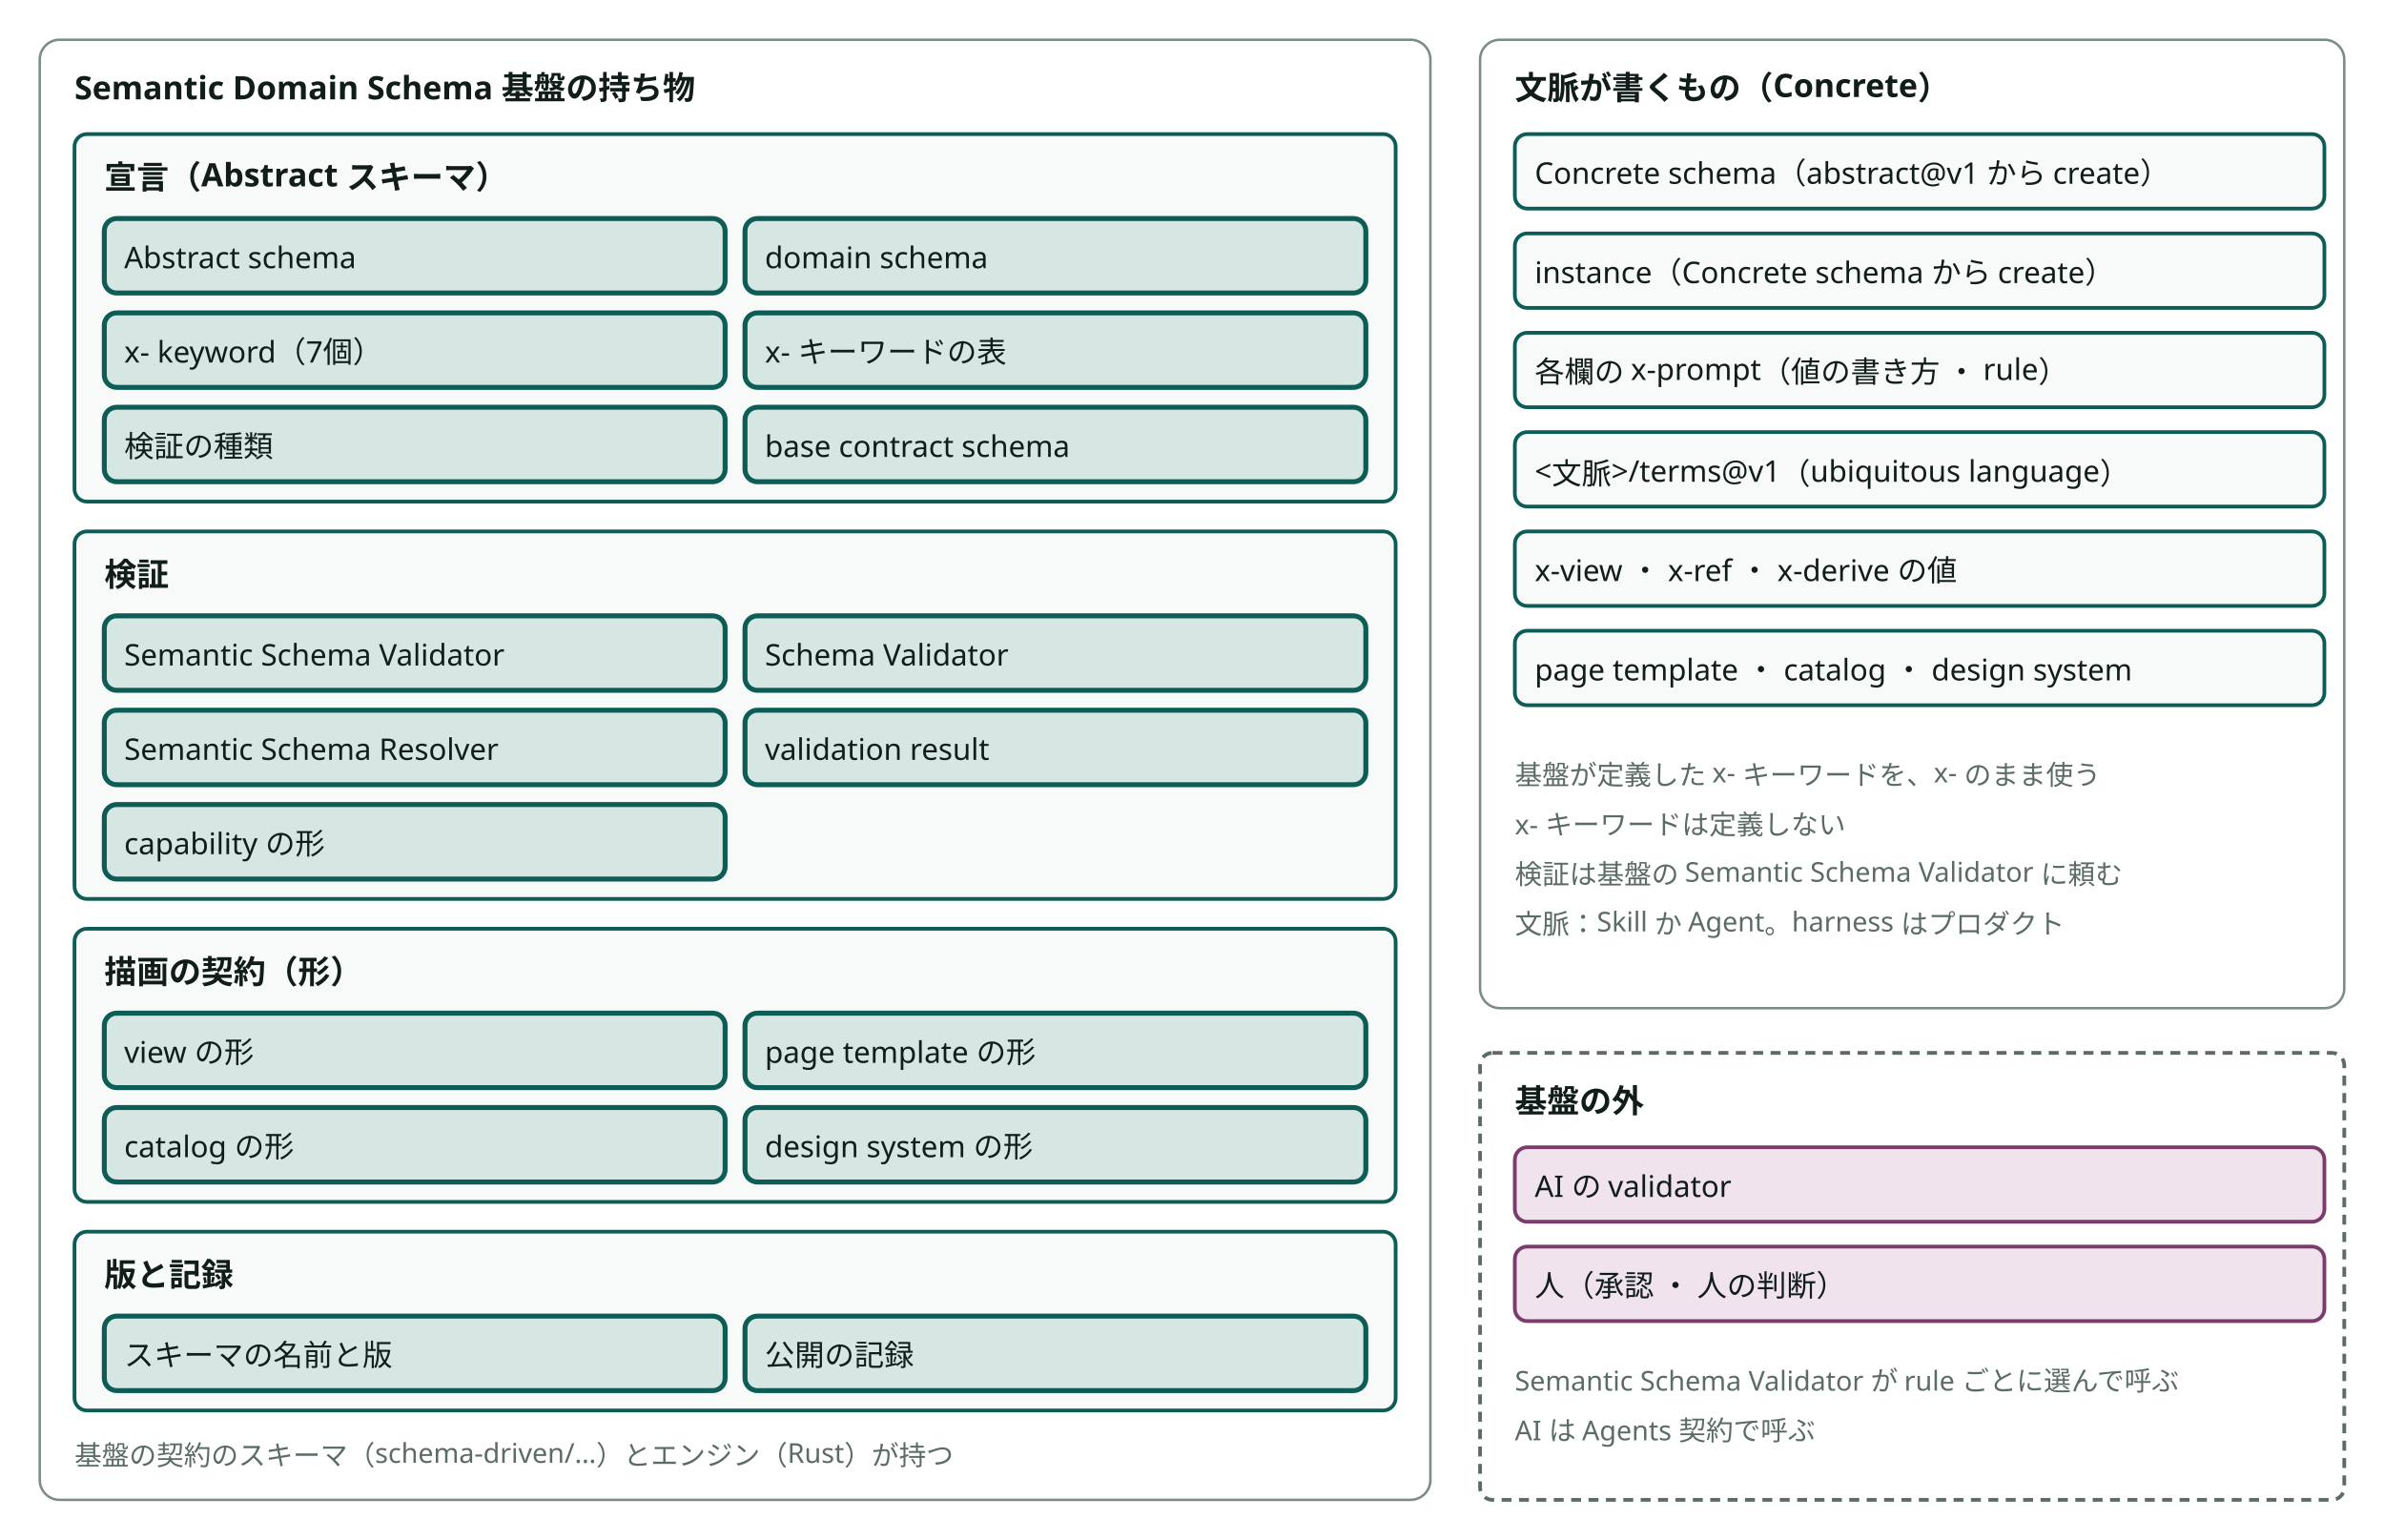
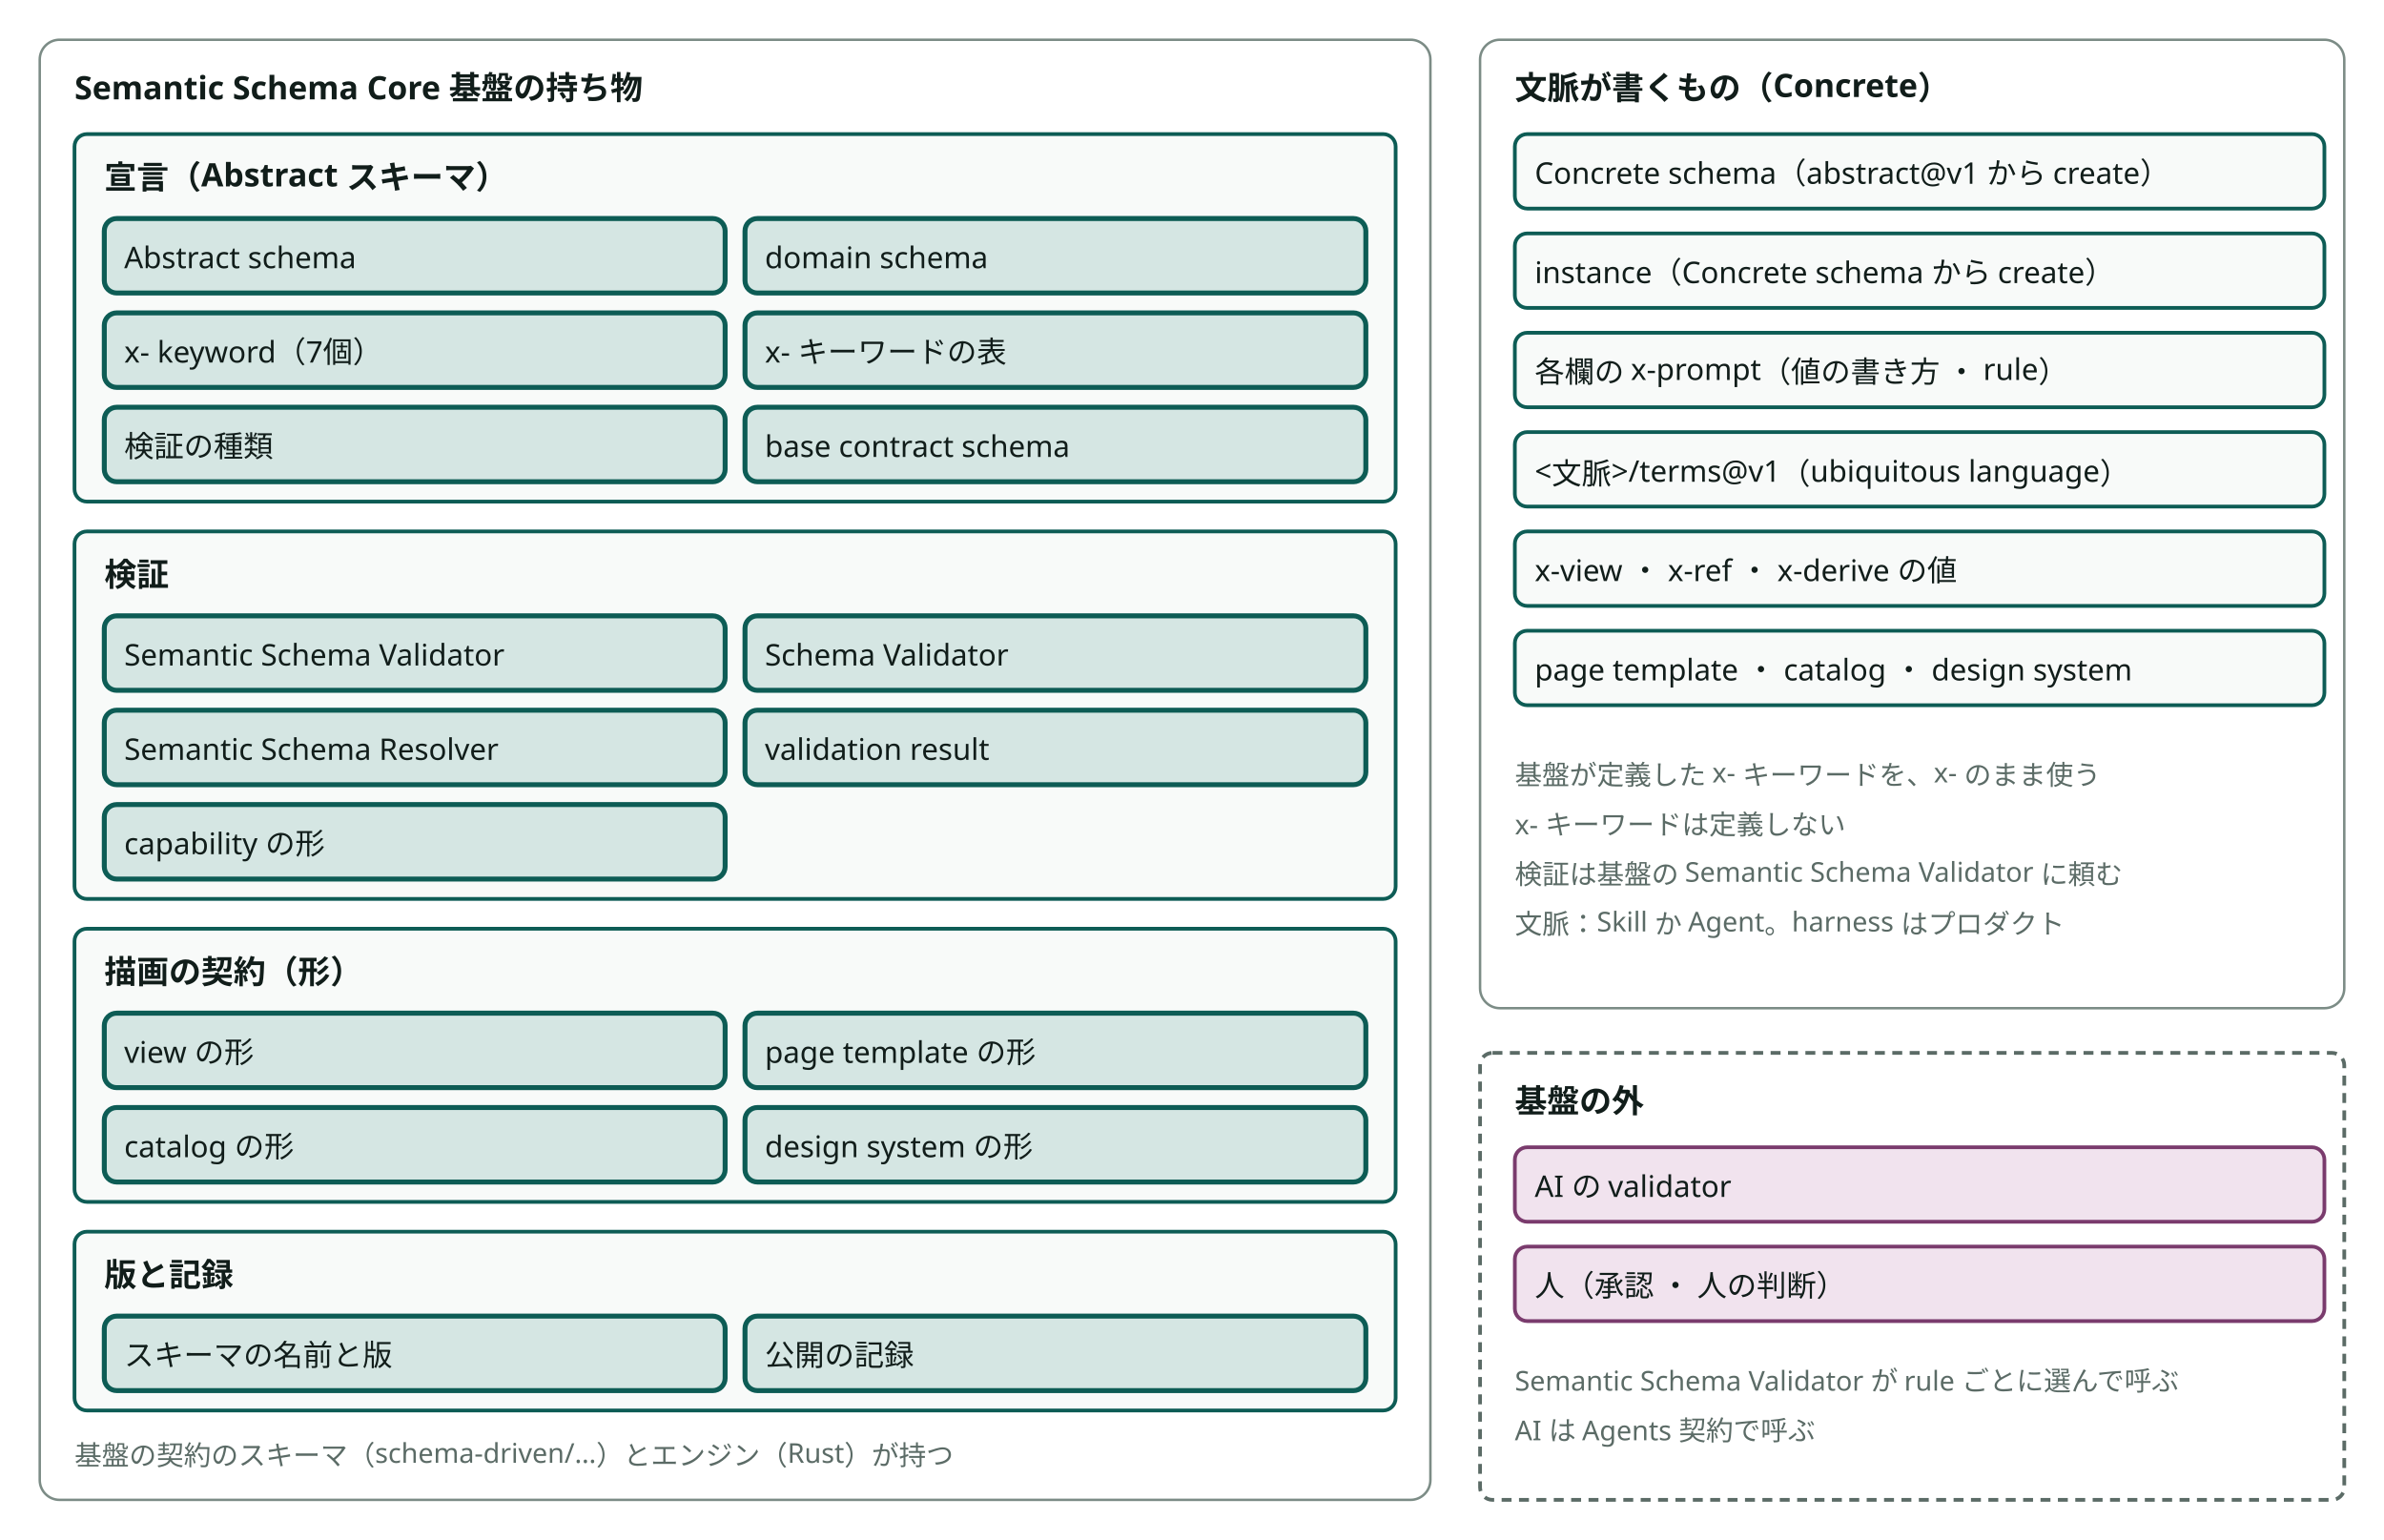
- <svg viewBox="0 0 960 620" style="min-width:860px" role="img" aria-label="Semantic Domain Schema 基盤の持ち物と、文脈が書くもの（Concrete）と、基盤の外" class="dsvg">
+ <svg viewBox="0 0 960 620" style="min-width:860px" role="img" aria-label="Semantic Schema Core 基盤の持ち物と、文脈が書くもの（Concrete）と、基盤の外" class="dsvg">
  <style data-dsvg="dark">.dsvg .area{stroke:var(--dsvg-line,#7C8C86)}.dsvg .title{fill:var(--dsvg-ink,#111D1A);font-size:13px;font-weight:700}.dsvg .box{fill:var(--dsvg-box-fill,#F8FAF9);stroke:var(--dsvg-accent,#0D5C55)}.dsvg .box.focus{fill:var(--dsvg-accent-bg,#D5E6E3);stroke:var(--dsvg-accent,#0D5C55)}.dsvg .label{fill:var(--dsvg-ink,#111D1A);font-size:12px}.dsvg .note{fill:var(--dsvg-ink-soft,#5B6B66);font-size:11px}.dsvg .boundary{stroke:var(--dsvg-ink-soft,#5B6B66)}.dsvg .box.kind-1{fill:var(--dsvg-kind-1-bg,#F1E3EE);stroke:var(--dsvg-kind-1,#7A3B6D)}@media (prefers-color-scheme:dark){:root:not([data-theme="light"]) .dsvg,.dsvg:root:not([data-theme="light"]){--dsvg-line:#62756F;--dsvg-ink:#E6EEEB;--dsvg-box-fill:#16211E;--dsvg-accent:#6CC9B8;--dsvg-accent-bg:#173330;--dsvg-ink-soft:#9DADA8;--dsvg-kind-1-bg:#2E1F2B;--dsvg-kind-1:#D094C2}}:root[data-theme="dark"] .dsvg{--dsvg-line:#62756F;--dsvg-ink:#E6EEEB;--dsvg-box-fill:#16211E;--dsvg-accent:#6CC9B8;--dsvg-accent-bg:#173330;--dsvg-ink-soft:#9DADA8;--dsvg-kind-1-bg:#2E1F2B;--dsvg-kind-1:#D094C2}</style>
  <rect class="area" x="16" y="16" width="560" height="588" fill="none" stroke="#7C8C86" stroke-width="1" rx="8" />
-   <text class="title" x="30" y="40" font-family="Noto Sans JP, Hiragino Kaku Gothic ProN, sans-serif" font-size="13" font-weight="700" fill="#111D1A">Semantic Domain Schema 基盤の持ち物</text>
+   <text class="title" x="30" y="40" font-family="Noto Sans JP, Hiragino Kaku Gothic ProN, sans-serif" font-size="13" font-weight="700" fill="#111D1A">Semantic Schema Core 基盤の持ち物</text>
  <rect class="box" x="30" y="54" width="532" height="148" fill="#F8FAF9" stroke="#0D5C55" stroke-width="1.5" rx="5" />
  <text class="title" x="42" y="76" font-family="Noto Sans JP, Hiragino Kaku Gothic ProN, sans-serif" font-size="13" font-weight="700" fill="#111D1A">宣言（Abstract スキーマ）</text>
  <rect class="box focus" x="42" y="88" width="250" height="30" fill="#D5E6E3" stroke="#0D5C55" stroke-width="2" rx="5" />
  <text class="label" x="50" y="108" font-family="Noto Sans JP, Hiragino Kaku Gothic ProN, sans-serif" font-size="12" fill="#111D1A">Abstract schema</text>
  <rect class="box focus" x="300" y="88" width="250" height="30" fill="#D5E6E3" stroke="#0D5C55" stroke-width="2" rx="5" />
  <text class="label" x="308" y="108" font-family="Noto Sans JP, Hiragino Kaku Gothic ProN, sans-serif" font-size="12" fill="#111D1A">domain schema</text>
  <rect class="box focus" x="42" y="126" width="250" height="30" fill="#D5E6E3" stroke="#0D5C55" stroke-width="2" rx="5" />
  <text class="label" x="50" y="146" font-family="Noto Sans JP, Hiragino Kaku Gothic ProN, sans-serif" font-size="12" fill="#111D1A">x- keyword（7個）</text>
  <rect class="box focus" x="300" y="126" width="250" height="30" fill="#D5E6E3" stroke="#0D5C55" stroke-width="2" rx="5" />
  <text class="label" x="308" y="146" font-family="Noto Sans JP, Hiragino Kaku Gothic ProN, sans-serif" font-size="12" fill="#111D1A">x- キーワードの表</text>
  <rect class="box focus" x="42" y="164" width="250" height="30" fill="#D5E6E3" stroke="#0D5C55" stroke-width="2" rx="5" />
  <text class="label" x="50" y="184" font-family="Noto Sans JP, Hiragino Kaku Gothic ProN, sans-serif" font-size="12" fill="#111D1A">検証の種類</text>
  <rect class="box focus" x="300" y="164" width="250" height="30" fill="#D5E6E3" stroke="#0D5C55" stroke-width="2" rx="5" />
  <text class="label" x="308" y="184" font-family="Noto Sans JP, Hiragino Kaku Gothic ProN, sans-serif" font-size="12" fill="#111D1A">base contract schema</text>
  <rect class="box" x="30" y="214" width="532" height="148" fill="#F8FAF9" stroke="#0D5C55" stroke-width="1.5" rx="5" />
  <text class="title" x="42" y="236" font-family="Noto Sans JP, Hiragino Kaku Gothic ProN, sans-serif" font-size="13" font-weight="700" fill="#111D1A">検証</text>
  <rect class="box focus" x="42" y="248" width="250" height="30" fill="#D5E6E3" stroke="#0D5C55" stroke-width="2" rx="5" />
  <text class="label" x="50" y="268" font-family="Noto Sans JP, Hiragino Kaku Gothic ProN, sans-serif" font-size="12" fill="#111D1A">Semantic Schema Validator</text>
  <rect class="box focus" x="300" y="248" width="250" height="30" fill="#D5E6E3" stroke="#0D5C55" stroke-width="2" rx="5" />
  <text class="label" x="308" y="268" font-family="Noto Sans JP, Hiragino Kaku Gothic ProN, sans-serif" font-size="12" fill="#111D1A">Schema Validator</text>
  <rect class="box focus" x="42" y="286" width="250" height="30" fill="#D5E6E3" stroke="#0D5C55" stroke-width="2" rx="5" />
  <text class="label" x="50" y="306" font-family="Noto Sans JP, Hiragino Kaku Gothic ProN, sans-serif" font-size="12" fill="#111D1A">Semantic Schema Resolver</text>
  <rect class="box focus" x="300" y="286" width="250" height="30" fill="#D5E6E3" stroke="#0D5C55" stroke-width="2" rx="5" />
  <text class="label" x="308" y="306" font-family="Noto Sans JP, Hiragino Kaku Gothic ProN, sans-serif" font-size="12" fill="#111D1A">validation result</text>
  <rect class="box focus" x="42" y="324" width="250" height="30" fill="#D5E6E3" stroke="#0D5C55" stroke-width="2" rx="5" />
  <text class="label" x="50" y="344" font-family="Noto Sans JP, Hiragino Kaku Gothic ProN, sans-serif" font-size="12" fill="#111D1A">capability の形</text>
  <rect class="box" x="30" y="374" width="532" height="110" fill="#F8FAF9" stroke="#0D5C55" stroke-width="1.5" rx="5" />
  <text class="title" x="42" y="396" font-family="Noto Sans JP, Hiragino Kaku Gothic ProN, sans-serif" font-size="13" font-weight="700" fill="#111D1A">描画の契約（形）</text>
  <rect class="box focus" x="42" y="408" width="250" height="30" fill="#D5E6E3" stroke="#0D5C55" stroke-width="2" rx="5" />
  <text class="label" x="50" y="428" font-family="Noto Sans JP, Hiragino Kaku Gothic ProN, sans-serif" font-size="12" fill="#111D1A">view の形</text>
  <rect class="box focus" x="300" y="408" width="250" height="30" fill="#D5E6E3" stroke="#0D5C55" stroke-width="2" rx="5" />
  <text class="label" x="308" y="428" font-family="Noto Sans JP, Hiragino Kaku Gothic ProN, sans-serif" font-size="12" fill="#111D1A">page template の形</text>
  <rect class="box focus" x="42" y="446" width="250" height="30" fill="#D5E6E3" stroke="#0D5C55" stroke-width="2" rx="5" />
  <text class="label" x="50" y="466" font-family="Noto Sans JP, Hiragino Kaku Gothic ProN, sans-serif" font-size="12" fill="#111D1A">catalog の形</text>
  <rect class="box focus" x="300" y="446" width="250" height="30" fill="#D5E6E3" stroke="#0D5C55" stroke-width="2" rx="5" />
  <text class="label" x="308" y="466" font-family="Noto Sans JP, Hiragino Kaku Gothic ProN, sans-serif" font-size="12" fill="#111D1A">design system の形</text>
  <rect class="box" x="30" y="496" width="532" height="72" fill="#F8FAF9" stroke="#0D5C55" stroke-width="1.5" rx="5" />
  <text class="title" x="42" y="518" font-family="Noto Sans JP, Hiragino Kaku Gothic ProN, sans-serif" font-size="13" font-weight="700" fill="#111D1A">版と記録</text>
  <rect class="box focus" x="42" y="530" width="250" height="30" fill="#D5E6E3" stroke="#0D5C55" stroke-width="2" rx="5" />
  <text class="label" x="50" y="550" font-family="Noto Sans JP, Hiragino Kaku Gothic ProN, sans-serif" font-size="12" fill="#111D1A">スキーマの名前と版</text>
  <rect class="box focus" x="300" y="530" width="250" height="30" fill="#D5E6E3" stroke="#0D5C55" stroke-width="2" rx="5" />
  <text class="label" x="308" y="550" font-family="Noto Sans JP, Hiragino Kaku Gothic ProN, sans-serif" font-size="12" fill="#111D1A">公開の記録</text>
  <text class="note" x="30" y="590" font-family="Noto Sans JP, Hiragino Kaku Gothic ProN, sans-serif" font-size="11" fill="#5B6B66">基盤の契約のスキーマ（schema-driven/…）とエンジン（Rust）が持つ</text>
  <rect class="area" x="596" y="16" width="348" height="390" fill="none" stroke="#7C8C86" stroke-width="1" rx="8" />
  <text class="title" x="610" y="40" font-family="Noto Sans JP, Hiragino Kaku Gothic ProN, sans-serif" font-size="13" font-weight="700" fill="#111D1A">文脈が書くもの（Concrete）</text>
  <rect class="box" x="610" y="54" width="326" height="30" fill="#F8FAF9" stroke="#0D5C55" stroke-width="1.5" rx="5" />
  <text class="label" x="618" y="74" font-family="Noto Sans JP, Hiragino Kaku Gothic ProN, sans-serif" font-size="12" fill="#111D1A">Concrete schema（abstract@v1 から create）</text>
  <rect class="box" x="610" y="94" width="326" height="30" fill="#F8FAF9" stroke="#0D5C55" stroke-width="1.5" rx="5" />
  <text class="label" x="618" y="114" font-family="Noto Sans JP, Hiragino Kaku Gothic ProN, sans-serif" font-size="12" fill="#111D1A">instance（Concrete schema から create）</text>
  <rect class="box" x="610" y="134" width="326" height="30" fill="#F8FAF9" stroke="#0D5C55" stroke-width="1.5" rx="5" />
  <text class="label" x="618" y="154" font-family="Noto Sans JP, Hiragino Kaku Gothic ProN, sans-serif" font-size="12" fill="#111D1A">各欄の x-prompt（値の書き方 ・ rule）</text>
  <rect class="box" x="610" y="174" width="326" height="30" fill="#F8FAF9" stroke="#0D5C55" stroke-width="1.5" rx="5" />
  <text class="label" x="618" y="194" font-family="Noto Sans JP, Hiragino Kaku Gothic ProN, sans-serif" font-size="12" fill="#111D1A">&lt;文脈&gt;/terms@v1（ubiquitous language）</text>
  <rect class="box" x="610" y="214" width="326" height="30" fill="#F8FAF9" stroke="#0D5C55" stroke-width="1.5" rx="5" />
  <text class="label" x="618" y="234" font-family="Noto Sans JP, Hiragino Kaku Gothic ProN, sans-serif" font-size="12" fill="#111D1A">x-view ・ x-ref ・ x-derive の値</text>
  <rect class="box" x="610" y="254" width="326" height="30" fill="#F8FAF9" stroke="#0D5C55" stroke-width="1.5" rx="5" />
  <text class="label" x="618" y="274" font-family="Noto Sans JP, Hiragino Kaku Gothic ProN, sans-serif" font-size="12" fill="#111D1A">page template ・ catalog ・ design system</text>
  <text class="note" x="610" y="316" font-family="Noto Sans JP, Hiragino Kaku Gothic ProN, sans-serif" font-size="11" fill="#5B6B66">基盤が定義した x- キーワードを、x- のまま使う</text>
  <text class="note" x="610" y="336" font-family="Noto Sans JP, Hiragino Kaku Gothic ProN, sans-serif" font-size="11" fill="#5B6B66">x- キーワードは定義しない</text>
  <text class="note" x="610" y="356" font-family="Noto Sans JP, Hiragino Kaku Gothic ProN, sans-serif" font-size="11" fill="#5B6B66">検証は基盤の Semantic Schema Validator に頼む</text>
  <text class="note" x="610" y="376" font-family="Noto Sans JP, Hiragino Kaku Gothic ProN, sans-serif" font-size="11" fill="#5B6B66">文脈：Skill か Agent。harness はプロダクト</text>
  <rect class="boundary" x="596" y="424" width="348" height="180" fill="none" stroke="#5B6B66" stroke-width="1.5" stroke-dasharray="4 3" rx="5" />
  <text class="title" x="610" y="448" font-family="Noto Sans JP, Hiragino Kaku Gothic ProN, sans-serif" font-size="13" font-weight="700" fill="#111D1A">基盤の外</text>
  <rect class="box kind-1" x="610" y="462" width="326" height="30" fill="#F1E3EE" stroke="#7A3B6D" stroke-width="1.5" rx="5" />
  <text class="label" x="618" y="482" font-family="Noto Sans JP, Hiragino Kaku Gothic ProN, sans-serif" font-size="12" fill="#111D1A">AI の validator</text>
  <rect class="box kind-1" x="610" y="502" width="326" height="30" fill="#F1E3EE" stroke="#7A3B6D" stroke-width="1.5" rx="5" />
  <text class="label" x="618" y="522" font-family="Noto Sans JP, Hiragino Kaku Gothic ProN, sans-serif" font-size="12" fill="#111D1A">人（承認 ・ 人の判断）</text>
  <text class="note" x="610" y="560" font-family="Noto Sans JP, Hiragino Kaku Gothic ProN, sans-serif" font-size="11" fill="#5B6B66">Semantic Schema Validator が rule ごとに選んで呼ぶ</text>
  <text class="note" x="610" y="580" font-family="Noto Sans JP, Hiragino Kaku Gothic ProN, sans-serif" font-size="11" fill="#5B6B66">AI は Agents 契約で呼ぶ</text>
</svg>
